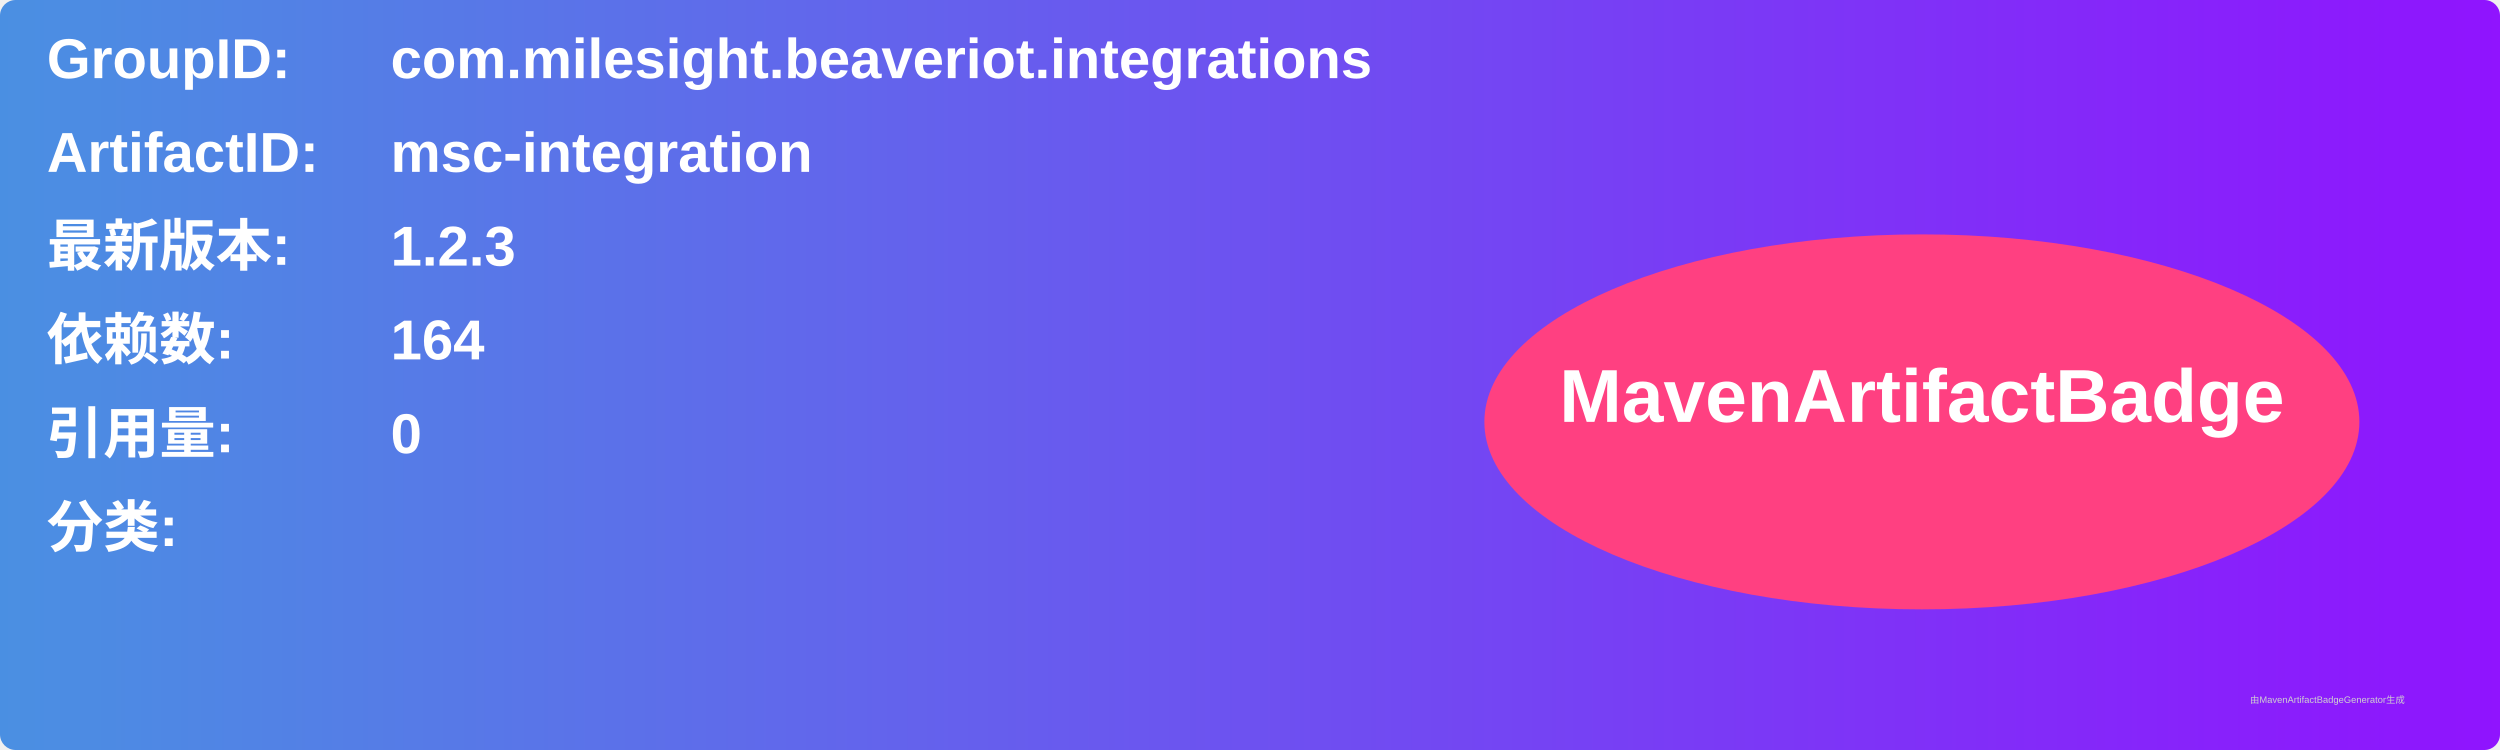
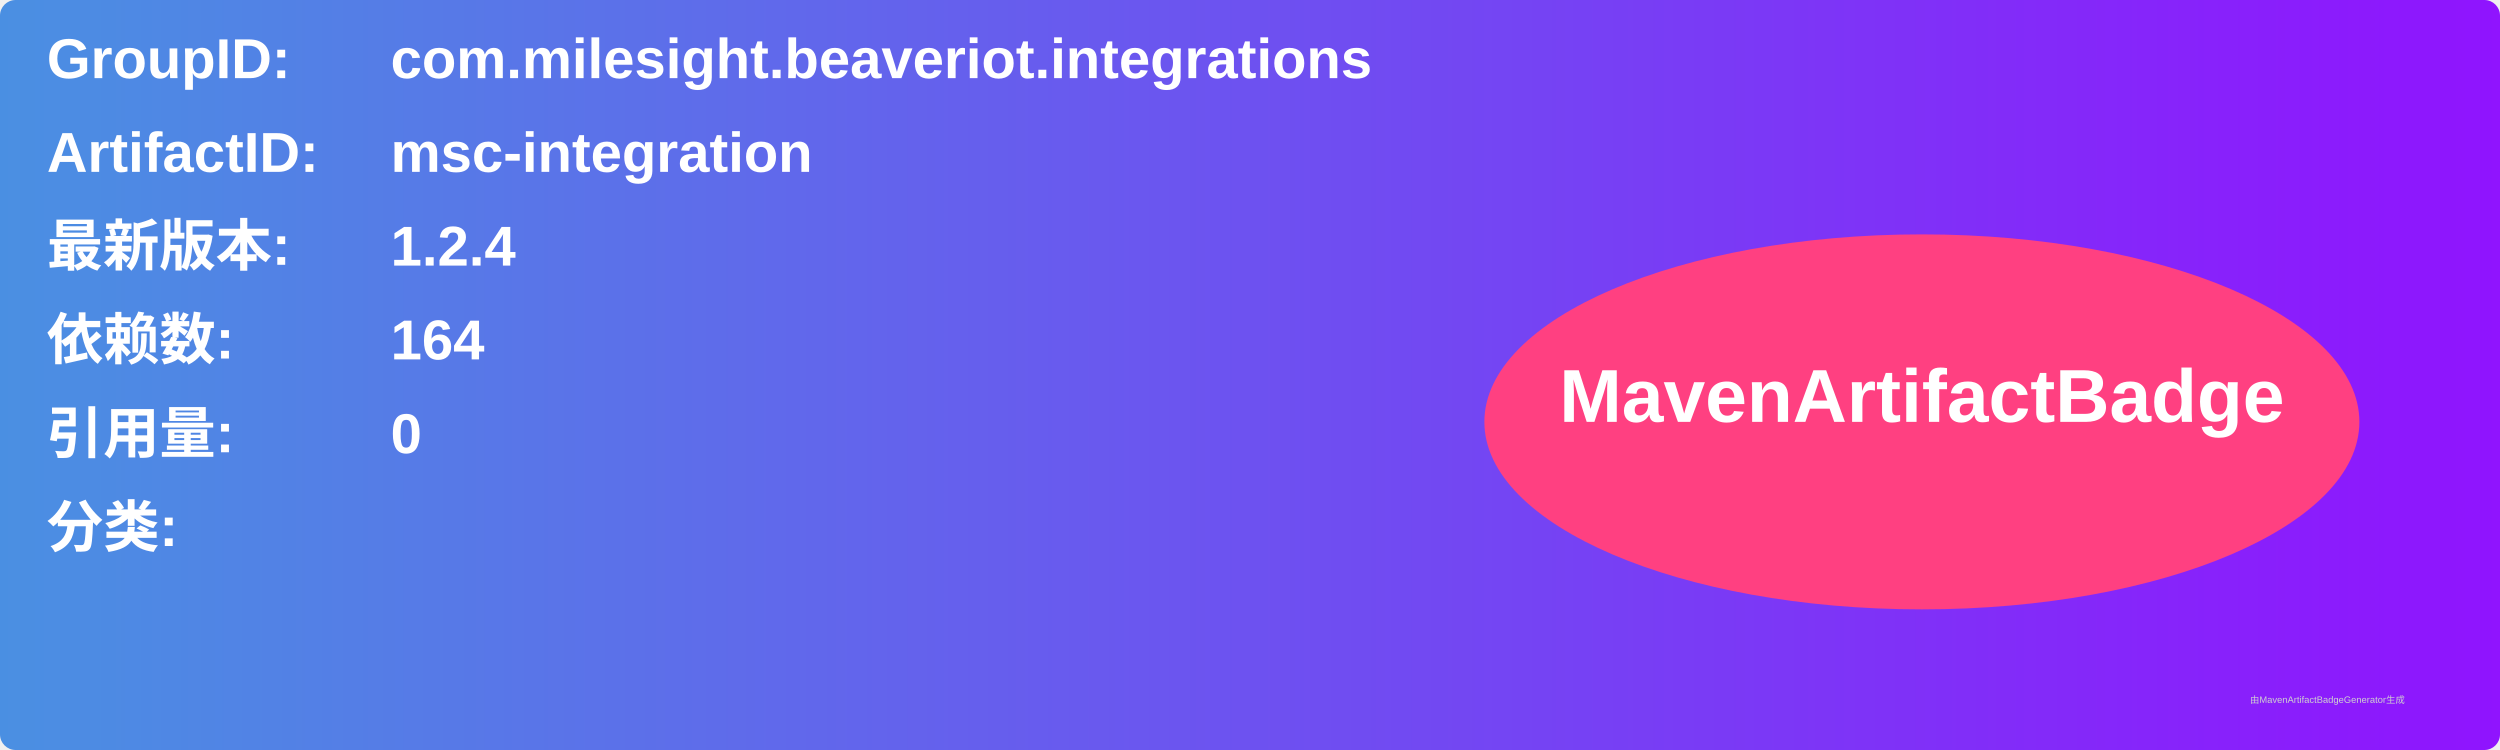
<svg xmlns="http://www.w3.org/2000/svg" width="800" height="240" viewBox="0 0 800 240">
  <linearGradient id="grad" x1="0%" y1="0%" x2="100%" y2="0%">
    <stop offset="0%" stop-color="#4a90e2" />
    <stop offset="100%" stop-color="#9013fe" />
  </linearGradient>
  <rect width="100%" height="100%" rx="5" ry="5" fill="url(#grad)" />
  <g transform="translate(15, 15)">
    <text x="0" y="10" font-family="Arial" font-size="18" fill="white" font-weight="bold" width="260">GroupID:</text>
    <text x="110" y="10" font-family="Arial" font-size="18" fill="white" font-weight="bold" width="460">com.milesight.beaveriot.integrations</text>
    <text x="0" y="40" font-family="Arial" font-size="18" fill="white" font-weight="bold" width="260">ArtifactID:</text>
    <text x="110" y="40" font-family="Arial" font-size="18" fill="white" font-weight="bold" width="460">msc-integration</text>
    <text x="0" y="70" font-family="Arial" font-size="18" fill="white" font-weight="bold">最新版本:</text>
    <text x="110" y="70" font-family="Arial" font-size="18" fill="white" font-weight="bold">
-       <tspan font-weight="bold">1.2.3</tspan>
+       <tspan font-weight="bold">1.2.4</tspan>
    </text>
    <text x="0" y="100" font-family="Arial" font-size="18" fill="white" font-weight="bold">依赖数: </text>
    <text x="110" y="100" font-family="Arial" font-size="18" fill="white">
      <tspan font-weight="bold">164</tspan>
    </text>
    <text x="0" y="130" font-family="Arial" font-size="18" fill="white" font-weight="bold">引用量: </text>
    <text x="110" y="130" font-family="Arial" font-size="18" fill="white">
      <tspan font-weight="bold">0</tspan>
    </text>
    <text x="0" y="160" font-family="Arial" font-size="18" fill="white" font-weight="bold">分类:</text>
    <text x="10" y="190" font-family="Arial" font-size="10" fill="white">
      <tspan font-weight="bold" />
    </text>
    <ellipse cx="600" cy="120" rx="140" ry="60" fill="#ff4081" />
    <text x="600" y="120" text-anchor="middle" font-family="Arial" font-size="24" fill="white" font-weight="bold">MavenArtifactBadge</text>
  </g>
  <text x="720" y="225" font-family="Arial" font-size="3" fill="#d0d0d0">由MavenArtifactBadgeGenerator生成</text>
</svg>
